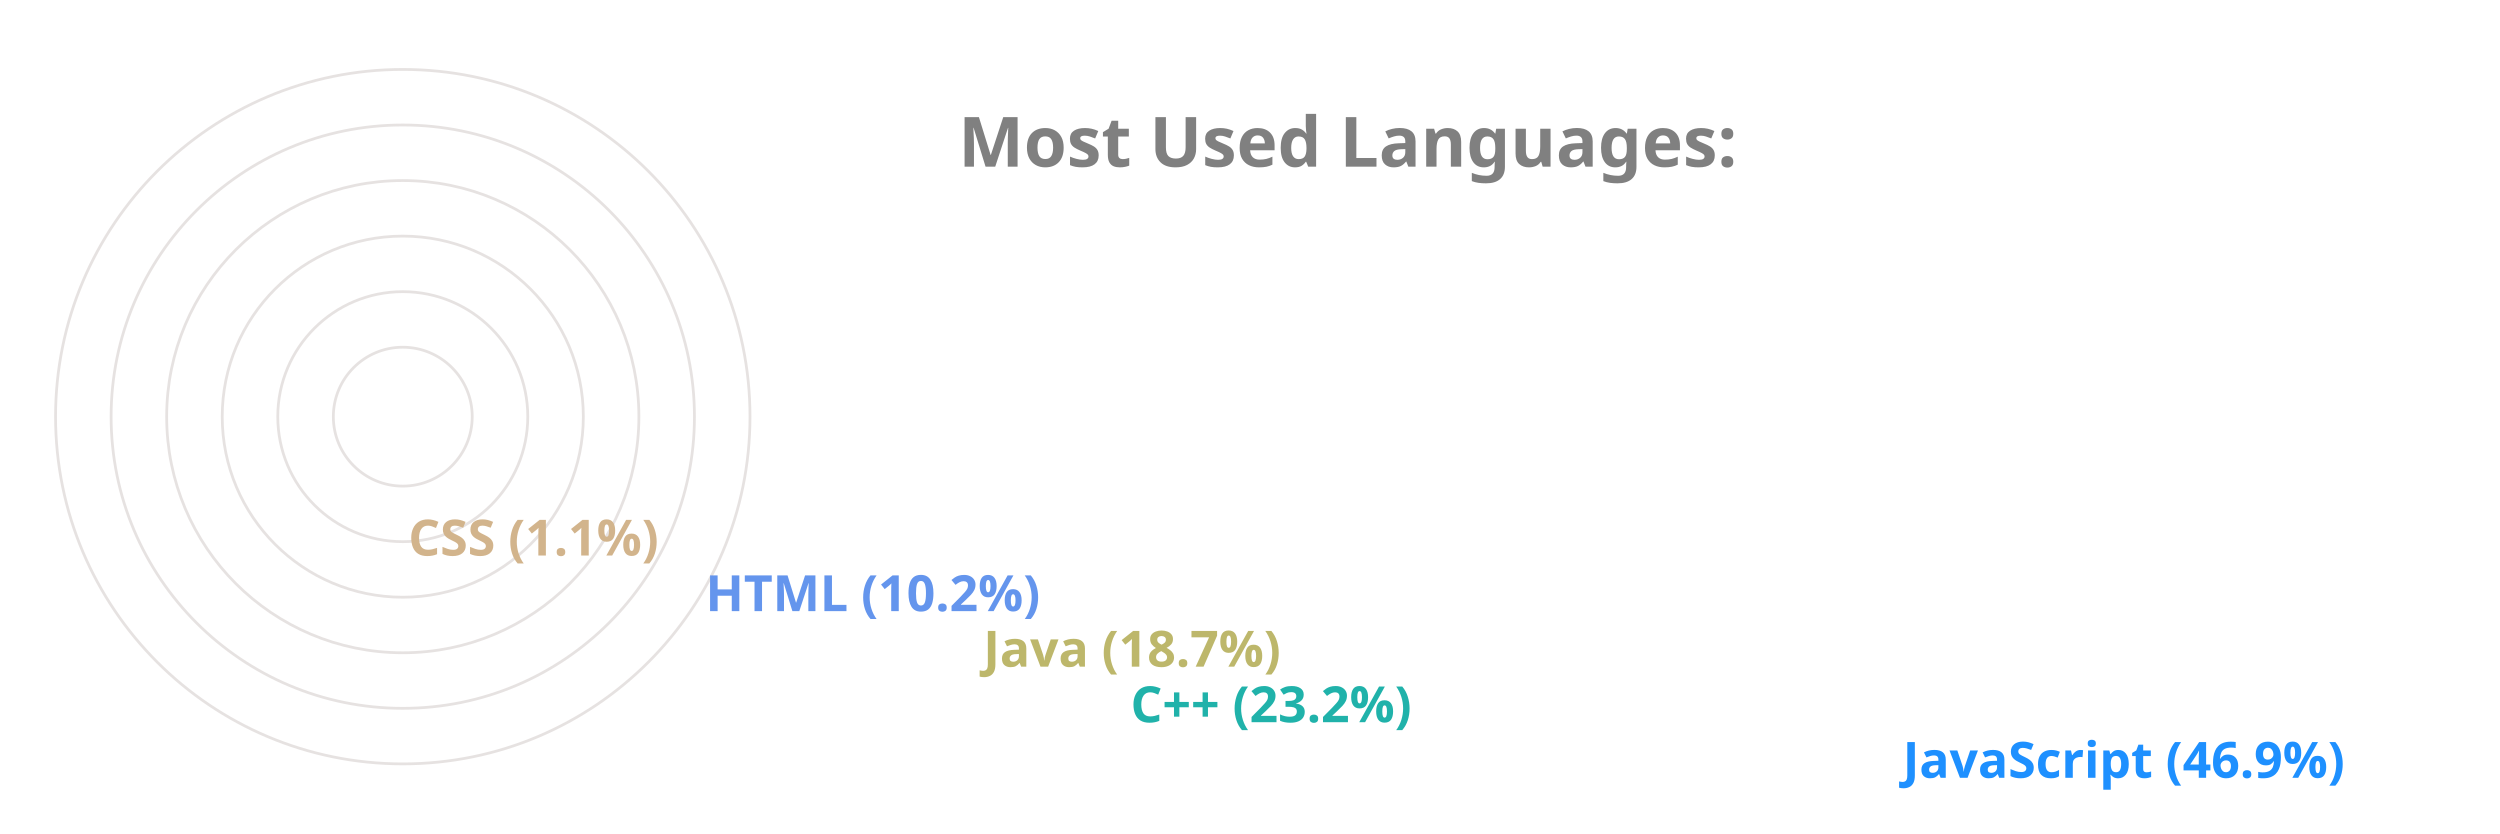
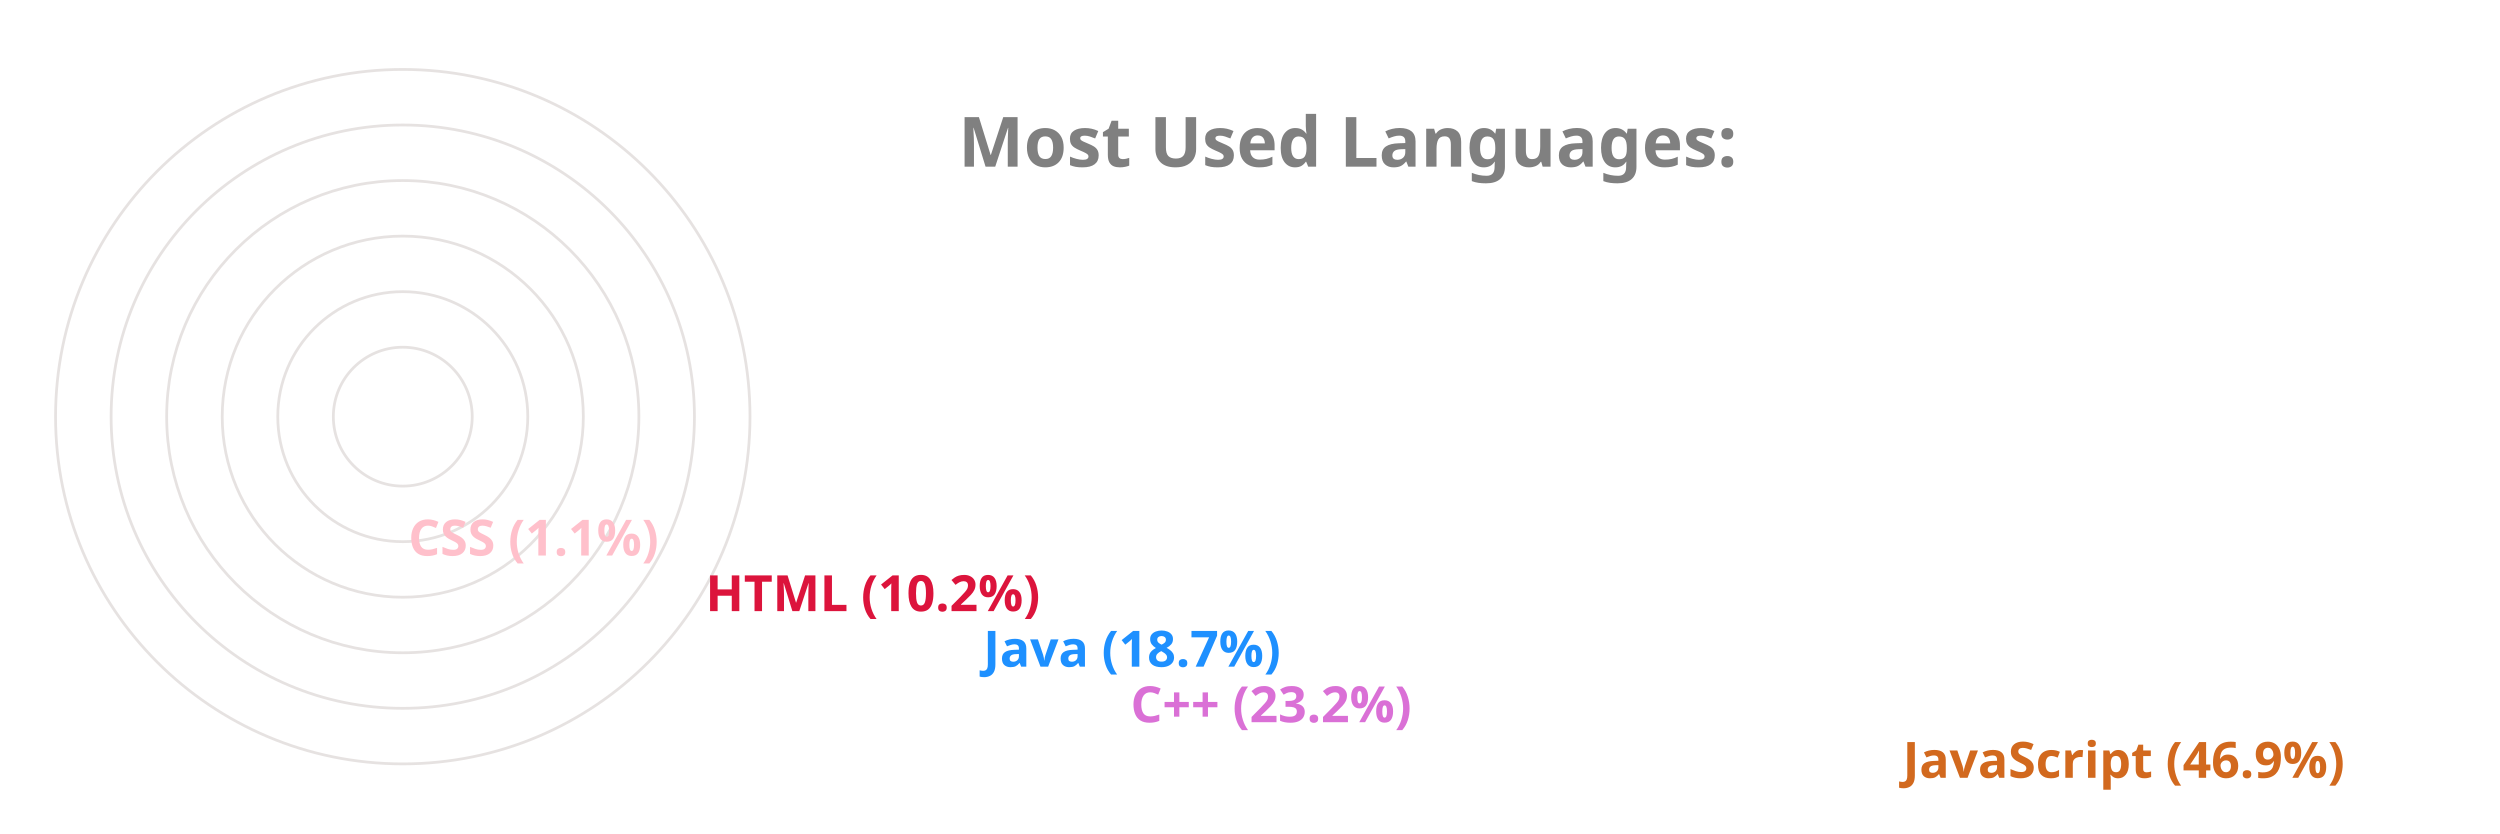
<svg xmlns="http://www.w3.org/2000/svg" viewBox="0 0 650 300" height="200px" width="600px">
  <style>
		.label {
			font: bold 25px sans-serif;
			color: #404040;
			-webkit-text-stroke: 1px white;
	  	}
		.name {
			font: bold 18px sans-serif;
			color: #404040;
	  	}

		.line {
			stroke-dasharray: 1000;
			stroke-dashoffset: 1000;
			animation: dash 3.5s ease-in-out forwards;	
			animation-iteration-count: infinite;
			animation-direction: alternate-reverse;
		}

		.path {
			stroke-dasharray: 1000;
			stroke-dashoffset: 1000;
			animation: dash 3.5s ease-in-out forwards;	
			animation-iteration-count: infinite;
			animation-direction: alternate-reverse;
		}
		  
		@keyframes dash {
			to {
				stroke-dashoffset: 0;
			}
		}

	</style>
  <g stroke="#E6E2E1" fill="none" stroke-width="1">
    <circle cx="20" cy="150" r="125" />
    <circle cx="20" cy="150" r="105" />
    <circle cx="20" cy="150" r="85" />
    <circle cx="20" cy="150" r="65" />
    <circle cx="20" cy="150" r="45" />
    <circle cx="20" cy="150" r="25" />
  </g>
  <g fill="none" stroke-width="20" class="line">
-     <line x2="550" y2="275" x1="20" y1="275" stroke="DodgerBlue" />
-     <line x2="272" y2="255" x1="20" y1="255" stroke="LightSeaGreen" />
-     <line x2="219" y2="235" x1="20" y1="235" stroke="DarkKhaki" />
-     <line x2="119" y2="215" x1="20" y1="215" stroke="CornflowerBlue" />
-     <line x2="12" y2="195" x1="20" y1="195" stroke="Tan" />
+     <line x2="550" y2="275" x1="20" y1="275" stroke="Chocolate" />
+     <line x2="272" y2="255" x1="20" y1="255" stroke="Orchid" />
+     <line x2="219" y2="235" x1="20" y1="235" stroke="DodgerBlue" />
+     <line x2="119" y2="215" x1="20" y1="215" stroke="Crimson" />
+     <line x2="12" y2="195" x1="20" y1="195" stroke="Pink" />
  </g>
  <g fill="none" stroke-width="20" stroke-linecap="round" class="path">
-     <path d="M 20 275 A 125 125 45 0 1 -65 58" stroke="DodgerBlue" />
-     <path d="M 20 255 A 105 105 45 0 1 -76 108" stroke="LightSeaGreen" />
-     <path d="M 20 235 A 85 85 45 0 1 -60 122" stroke="DarkKhaki" />
-     <path d="M 20 215 A 65 65 45 0 1 -44 138" stroke="CornflowerBlue" />
-     <path d="M 20 195 A 45 45 45 0 1 -24 149" stroke="Tan" />
+     <path d="M 20 275 A 125 125 45 0 1 -65 58" stroke="Chocolate" />
+     <path d="M 20 255 A 105 105 45 0 1 -76 108" stroke="Orchid" />
+     <path d="M 20 235 A 85 85 45 0 1 -60 122" stroke="DodgerBlue" />
+     <path d="M 20 215 A 65 65 45 0 1 -44 138" stroke="Crimson" />
+     <path d="M 20 195 A 45 45 45 0 1 -24 149" stroke="Pink" />
  </g>
  <g class="name">
-     <text x="560" y="280" fill="DodgerBlue">JavaScript (46.9%)</text>
-     <text x="282" y="260" fill="LightSeaGreen">C++ (23.2%)</text>
-     <text x="229" y="240" fill="DarkKhaki">Java (18.7%)</text>
-     <text x="129" y="220" fill="CornflowerBlue">HTML (10.2%)</text>
-     <text x="22" y="200" fill="Tan">CSS (1.1%)</text>
+     <text x="560" y="280" fill="Chocolate">JavaScript (46.9%)</text>
+     <text x="282" y="260" fill="Orchid">C++ (23.2%)</text>
+     <text x="229" y="240" fill="DodgerBlue">Java (18.7%)</text>
+     <text x="129" y="220" fill="Crimson">HTML (10.2%)</text>
+     <text x="22" y="200" fill="Pink">CSS (1.1%)</text>
  </g>
  <g class="label">
    <text x="220" y="60" fill="grey">Most Used Languages:</text>
  </g>
</svg>
